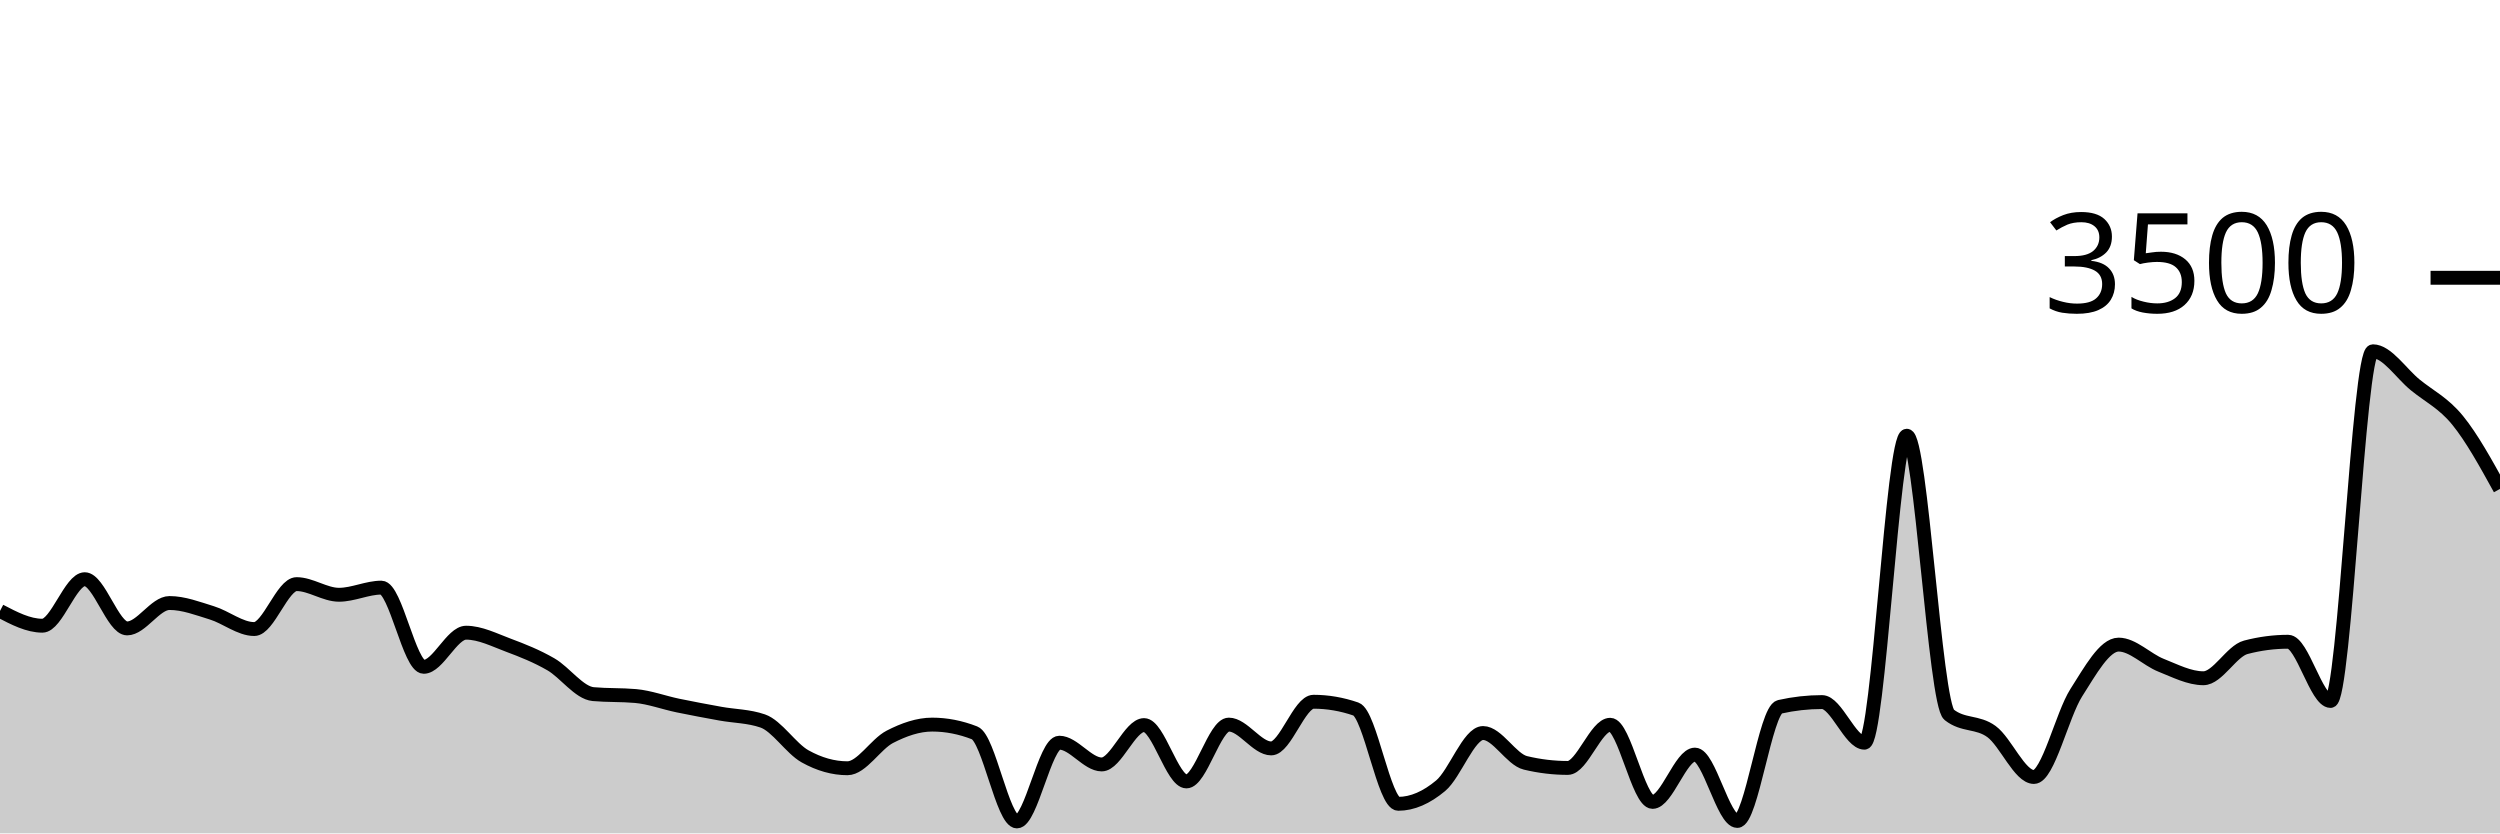
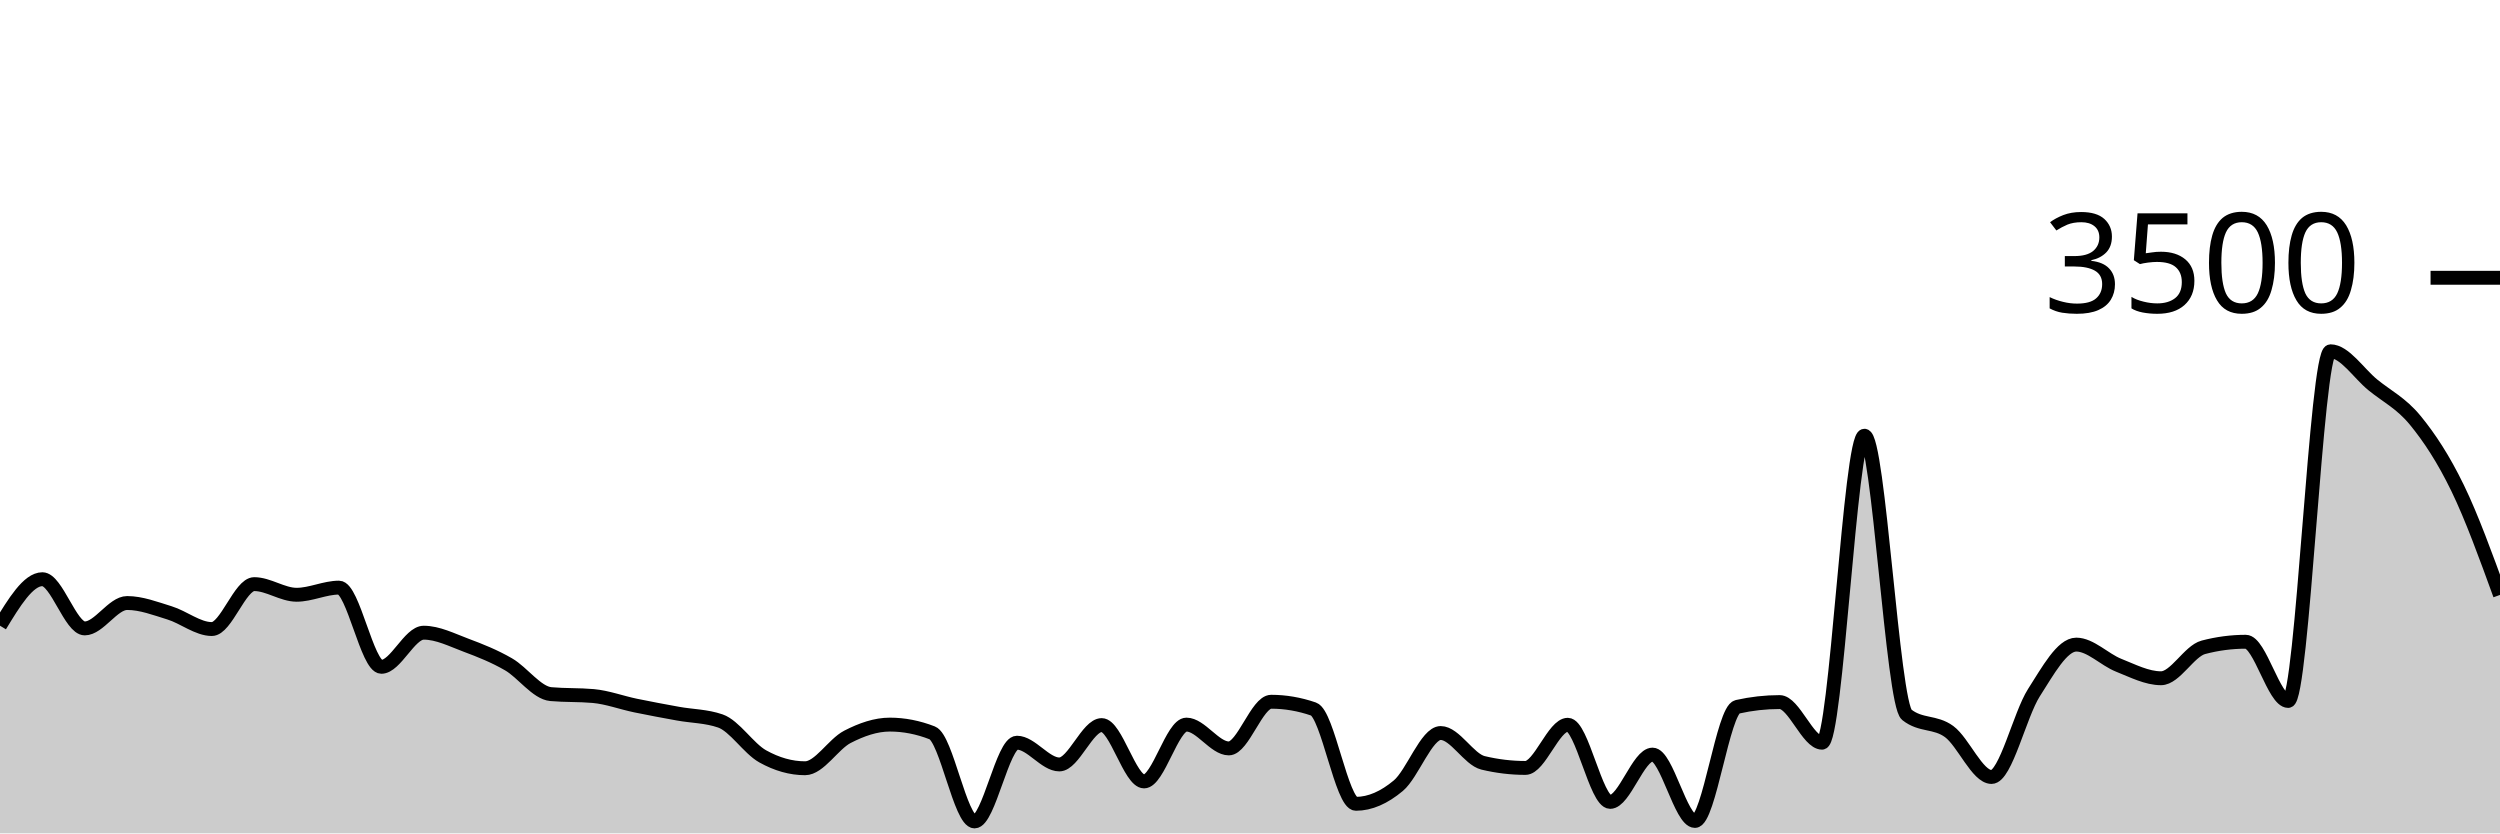
<svg xmlns="http://www.w3.org/2000/svg" viewBox="0 0 180 60">
  <g transform="translate(0,20)">
-     <path class="area" fill="rgba(0, 0, 0, 0.2)" d="M0,23.989C1.017,24.52,2.034,25.051,3.051,25.051C4.068,25.051,5.085,21.703,6.102,21.703C7.119,21.703,8.136,25.246,9.153,25.246C10.169,25.246,11.186,23.417,12.203,23.417C13.22,23.417,14.237,23.813,15.254,24.126C16.271,24.438,17.288,25.291,18.305,25.291C19.322,25.291,20.339,22.057,21.356,22.057C22.373,22.057,23.39,22.823,24.407,22.823C25.424,22.823,26.441,22.309,27.458,22.309C28.475,22.309,29.492,28.011,30.508,28.011C31.525,28.011,32.542,25.554,33.559,25.554C34.576,25.554,35.593,26.078,36.61,26.457C37.627,26.836,38.644,27.242,39.661,27.829C40.678,28.415,41.695,29.886,42.712,29.977C43.729,30.069,44.746,30.023,45.763,30.114C46.78,30.206,47.797,30.589,48.814,30.8C49.831,31.011,50.847,31.198,51.864,31.383C52.881,31.568,53.898,31.558,54.915,31.909C55.932,32.259,56.949,33.89,57.966,34.457C58.983,35.025,60,35.314,61.017,35.314C62.034,35.314,63.051,33.575,64.068,33.051C65.085,32.528,66.102,32.171,67.119,32.171C68.136,32.171,69.153,32.37,70.169,32.766C71.186,33.162,72.203,39.143,73.22,39.143C74.237,39.143,75.254,33.474,76.271,33.474C77.288,33.474,78.305,35.04,79.322,35.04C80.339,35.04,81.356,32.206,82.373,32.206C83.39,32.206,84.407,36.263,85.424,36.263C86.441,36.263,87.458,32.171,88.475,32.171C89.492,32.171,90.508,33.886,91.525,33.886C92.542,33.886,93.559,30.526,94.576,30.526C95.593,30.526,96.61,30.701,97.627,31.051C98.644,31.402,99.661,37.874,100.678,37.874C101.695,37.874,102.712,37.421,103.729,36.571C104.746,35.722,105.763,32.777,106.78,32.777C107.797,32.777,108.814,34.682,109.831,34.926C110.847,35.17,111.864,35.291,112.881,35.291C113.898,35.291,114.915,32.183,115.932,32.183C116.949,32.183,117.966,37.737,118.983,37.737C120,37.737,121.017,34.331,122.034,34.331C123.051,34.331,124.068,39.109,125.085,39.109C126.102,39.109,127.119,31.12,128.136,30.891C129.153,30.663,130.169,30.549,131.186,30.549C132.203,30.549,133.22,33.474,134.237,33.474C135.254,33.474,136.271,11.371,137.288,11.371C138.305,11.371,139.322,30.655,140.339,31.463C141.356,32.27,142.373,31.928,143.39,32.674C144.407,33.421,145.424,35.943,146.441,35.943C147.458,35.943,148.475,31.463,149.492,29.874C150.508,28.286,151.525,26.411,152.542,26.411C153.559,26.411,154.576,27.493,155.593,27.897C156.61,28.301,157.627,28.834,158.644,28.834C159.661,28.834,160.678,26.872,161.695,26.606C162.712,26.339,163.729,26.206,164.746,26.206C165.763,26.206,166.78,30.469,167.797,30.469C168.814,30.469,169.831,5.291,170.847,5.291C171.864,5.291,172.881,6.886,173.898,7.714C174.915,8.543,175.932,9.015,176.949,10.263C177.966,11.51,178.983,13.355,180,15.2L180,40C178.983,40,177.966,40,176.949,40C175.932,40,174.915,40,173.898,40C172.881,40,171.864,40,170.847,40C169.831,40,168.814,40,167.797,40C166.78,40,165.763,40,164.746,40C163.729,40,162.712,40,161.695,40C160.678,40,159.661,40,158.644,40C157.627,40,156.61,40,155.593,40C154.576,40,153.559,40,152.542,40C151.525,40,150.508,40,149.492,40C148.475,40,147.458,40,146.441,40C145.424,40,144.407,40,143.39,40C142.373,40,141.356,40,140.339,40C139.322,40,138.305,40,137.288,40C136.271,40,135.254,40,134.237,40C133.22,40,132.203,40,131.186,40C130.169,40,129.153,40,128.136,40C127.119,40,126.102,40,125.085,40C124.068,40,123.051,40,122.034,40C121.017,40,120,40,118.983,40C117.966,40,116.949,40,115.932,40C114.915,40,113.898,40,112.881,40C111.864,40,110.847,40,109.831,40C108.814,40,107.797,40,106.78,40C105.763,40,104.746,40,103.729,40C102.712,40,101.695,40,100.678,40C99.661,40,98.644,40,97.627,40C96.61,40,95.593,40,94.576,40C93.559,40,92.542,40,91.525,40C90.508,40,89.492,40,88.475,40C87.458,40,86.441,40,85.424,40C84.407,40,83.39,40,82.373,40C81.356,40,80.339,40,79.322,40C78.305,40,77.288,40,76.271,40C75.254,40,74.237,40,73.22,40C72.203,40,71.186,40,70.169,40C69.153,40,68.136,40,67.119,40C66.102,40,65.085,40,64.068,40C63.051,40,62.034,40,61.017,40C60,40,58.983,40,57.966,40C56.949,40,55.932,40,54.915,40C53.898,40,52.881,40,51.864,40C50.847,40,49.831,40,48.814,40C47.797,40,46.78,40,45.763,40C44.746,40,43.729,40,42.712,40C41.695,40,40.678,40,39.661,40C38.644,40,37.627,40,36.61,40C35.593,40,34.576,40,33.559,40C32.542,40,31.525,40,30.508,40C29.492,40,28.475,40,27.458,40C26.441,40,25.424,40,24.407,40C23.39,40,22.373,40,21.356,40C20.339,40,19.322,40,18.305,40C17.288,40,16.271,40,15.254,40C14.237,40,13.22,40,12.203,40C11.186,40,10.169,40,9.153,40C8.136,40,7.119,40,6.102,40C5.085,40,4.068,40,3.051,40C2.034,40,1.017,40,0,40Z" />
-     <path class="line" stroke="black" fill="none" d="M0,23.989C1.017,24.52,2.034,25.051,3.051,25.051C4.068,25.051,5.085,21.703,6.102,21.703C7.119,21.703,8.136,25.246,9.153,25.246C10.169,25.246,11.186,23.417,12.203,23.417C13.22,23.417,14.237,23.813,15.254,24.126C16.271,24.438,17.288,25.291,18.305,25.291C19.322,25.291,20.339,22.057,21.356,22.057C22.373,22.057,23.39,22.823,24.407,22.823C25.424,22.823,26.441,22.309,27.458,22.309C28.475,22.309,29.492,28.011,30.508,28.011C31.525,28.011,32.542,25.554,33.559,25.554C34.576,25.554,35.593,26.078,36.61,26.457C37.627,26.836,38.644,27.242,39.661,27.829C40.678,28.415,41.695,29.886,42.712,29.977C43.729,30.069,44.746,30.023,45.763,30.114C46.78,30.206,47.797,30.589,48.814,30.8C49.831,31.011,50.847,31.198,51.864,31.383C52.881,31.568,53.898,31.558,54.915,31.909C55.932,32.259,56.949,33.89,57.966,34.457C58.983,35.025,60,35.314,61.017,35.314C62.034,35.314,63.051,33.575,64.068,33.051C65.085,32.528,66.102,32.171,67.119,32.171C68.136,32.171,69.153,32.37,70.169,32.766C71.186,33.162,72.203,39.143,73.22,39.143C74.237,39.143,75.254,33.474,76.271,33.474C77.288,33.474,78.305,35.04,79.322,35.04C80.339,35.04,81.356,32.206,82.373,32.206C83.39,32.206,84.407,36.263,85.424,36.263C86.441,36.263,87.458,32.171,88.475,32.171C89.492,32.171,90.508,33.886,91.525,33.886C92.542,33.886,93.559,30.526,94.576,30.526C95.593,30.526,96.61,30.701,97.627,31.051C98.644,31.402,99.661,37.874,100.678,37.874C101.695,37.874,102.712,37.421,103.729,36.571C104.746,35.722,105.763,32.777,106.78,32.777C107.797,32.777,108.814,34.682,109.831,34.926C110.847,35.17,111.864,35.291,112.881,35.291C113.898,35.291,114.915,32.183,115.932,32.183C116.949,32.183,117.966,37.737,118.983,37.737C120,37.737,121.017,34.331,122.034,34.331C123.051,34.331,124.068,39.109,125.085,39.109C126.102,39.109,127.119,31.12,128.136,30.891C129.153,30.663,130.169,30.549,131.186,30.549C132.203,30.549,133.22,33.474,134.237,33.474C135.254,33.474,136.271,11.371,137.288,11.371C138.305,11.371,139.322,30.655,140.339,31.463C141.356,32.27,142.373,31.928,143.39,32.674C144.407,33.421,145.424,35.943,146.441,35.943C147.458,35.943,148.475,31.463,149.492,29.874C150.508,28.286,151.525,26.411,152.542,26.411C153.559,26.411,154.576,27.493,155.593,27.897C156.61,28.301,157.627,28.834,158.644,28.834C159.661,28.834,160.678,26.872,161.695,26.606C162.712,26.339,163.729,26.206,164.746,26.206C165.763,26.206,166.78,30.469,167.797,30.469C168.814,30.469,169.831,5.291,170.847,5.291C171.864,5.291,172.881,6.886,173.898,7.714C174.915,8.543,175.932,9.015,176.949,10.263C177.966,11.51,178.983,13.355,180,15.2" />
+     <path class="area" fill="rgba(0, 0, 0, 0.2)" d="M0,25.051C1.017,23.377,2.034,21.703,3.051,21.703C4.068,21.703,5.085,25.246,6.102,25.246C7.119,25.246,8.136,23.417,9.153,23.417C10.169,23.417,11.186,23.813,12.203,24.126C13.22,24.438,14.237,25.291,15.254,25.291C16.271,25.291,17.288,22.057,18.305,22.057C19.322,22.057,20.339,22.823,21.356,22.823C22.373,22.823,23.39,22.309,24.407,22.309C25.424,22.309,26.441,28.011,27.458,28.011C28.475,28.011,29.492,25.554,30.508,25.554C31.525,25.554,32.542,26.078,33.559,26.457C34.576,26.836,35.593,27.242,36.61,27.829C37.627,28.415,38.644,29.886,39.661,29.977C40.678,30.069,41.695,30.023,42.712,30.114C43.729,30.206,44.746,30.589,45.763,30.8C46.78,31.011,47.797,31.198,48.814,31.383C49.831,31.568,50.847,31.558,51.864,31.909C52.881,32.259,53.898,33.89,54.915,34.457C55.932,35.025,56.949,35.314,57.966,35.314C58.983,35.314,60,33.575,61.017,33.051C62.034,32.528,63.051,32.171,64.068,32.171C65.085,32.171,66.102,32.37,67.119,32.766C68.136,33.162,69.153,39.143,70.169,39.143C71.186,39.143,72.203,33.474,73.22,33.474C74.237,33.474,75.254,35.04,76.271,35.04C77.288,35.04,78.305,32.206,79.322,32.206C80.339,32.206,81.356,36.263,82.373,36.263C83.39,36.263,84.407,32.171,85.424,32.171C86.441,32.171,87.458,33.886,88.475,33.886C89.492,33.886,90.508,30.526,91.525,30.526C92.542,30.526,93.559,30.701,94.576,31.051C95.593,31.402,96.61,37.874,97.627,37.874C98.644,37.874,99.661,37.421,100.678,36.571C101.695,35.722,102.712,32.777,103.729,32.777C104.746,32.777,105.763,34.682,106.78,34.926C107.797,35.17,108.814,35.291,109.831,35.291C110.847,35.291,111.864,32.183,112.881,32.183C113.898,32.183,114.915,37.737,115.932,37.737C116.949,37.737,117.966,34.331,118.983,34.331C120,34.331,121.017,39.109,122.034,39.109C123.051,39.109,124.068,31.12,125.085,30.891C126.102,30.663,127.119,30.549,128.136,30.549C129.153,30.549,130.169,33.474,131.186,33.474C132.203,33.474,133.22,11.371,134.237,11.371C135.254,11.371,136.271,30.655,137.288,31.463C138.305,32.27,139.322,31.928,140.339,32.674C141.356,33.421,142.373,35.943,143.39,35.943C144.407,35.943,145.424,31.463,146.441,29.874C147.458,28.286,148.475,26.411,149.492,26.411C150.508,26.411,151.525,27.493,152.542,27.897C153.559,28.301,154.576,28.834,155.593,28.834C156.61,28.834,157.627,26.872,158.644,26.606C159.661,26.339,160.678,26.206,161.695,26.206C162.712,26.206,163.729,30.469,164.746,30.469C165.763,30.469,166.78,5.291,167.797,5.291C168.814,5.291,169.831,6.886,170.847,7.714C171.864,8.543,172.881,9.025,173.898,10.263C174.915,11.501,175.932,13.048,176.949,15.143C177.966,17.238,178.983,20.036,180,22.834L180,40C178.983,40,177.966,40,176.949,40C175.932,40,174.915,40,173.898,40C172.881,40,171.864,40,170.847,40C169.831,40,168.814,40,167.797,40C166.78,40,165.763,40,164.746,40C163.729,40,162.712,40,161.695,40C160.678,40,159.661,40,158.644,40C157.627,40,156.61,40,155.593,40C154.576,40,153.559,40,152.542,40C151.525,40,150.508,40,149.492,40C148.475,40,147.458,40,146.441,40C145.424,40,144.407,40,143.39,40C142.373,40,141.356,40,140.339,40C139.322,40,138.305,40,137.288,40C136.271,40,135.254,40,134.237,40C133.22,40,132.203,40,131.186,40C130.169,40,129.153,40,128.136,40C127.119,40,126.102,40,125.085,40C124.068,40,123.051,40,122.034,40C121.017,40,120,40,118.983,40C117.966,40,116.949,40,115.932,40C114.915,40,113.898,40,112.881,40C111.864,40,110.847,40,109.831,40C108.814,40,107.797,40,106.78,40C105.763,40,104.746,40,103.729,40C102.712,40,101.695,40,100.678,40C99.661,40,98.644,40,97.627,40C96.61,40,95.593,40,94.576,40C93.559,40,92.542,40,91.525,40C90.508,40,89.492,40,88.475,40C87.458,40,86.441,40,85.424,40C84.407,40,83.39,40,82.373,40C81.356,40,80.339,40,79.322,40C78.305,40,77.288,40,76.271,40C75.254,40,74.237,40,73.22,40C72.203,40,71.186,40,70.169,40C69.153,40,68.136,40,67.119,40C66.102,40,65.085,40,64.068,40C63.051,40,62.034,40,61.017,40C60,40,58.983,40,57.966,40C56.949,40,55.932,40,54.915,40C53.898,40,52.881,40,51.864,40C50.847,40,49.831,40,48.814,40C47.797,40,46.78,40,45.763,40C44.746,40,43.729,40,42.712,40C41.695,40,40.678,40,39.661,40C38.644,40,37.627,40,36.61,40C35.593,40,34.576,40,33.559,40C32.542,40,31.525,40,30.508,40C29.492,40,28.475,40,27.458,40C26.441,40,25.424,40,24.407,40C23.39,40,22.373,40,21.356,40C20.339,40,19.322,40,18.305,40C17.288,40,16.271,40,15.254,40C14.237,40,13.22,40,12.203,40C11.186,40,10.169,40,9.153,40C8.136,40,7.119,40,6.102,40C5.085,40,4.068,40,3.051,40C2.034,40,1.017,40,0,40Z" />
+     <path class="line" stroke="black" fill="none" d="M0,25.051C1.017,23.377,2.034,21.703,3.051,21.703C4.068,21.703,5.085,25.246,6.102,25.246C7.119,25.246,8.136,23.417,9.153,23.417C10.169,23.417,11.186,23.813,12.203,24.126C13.22,24.438,14.237,25.291,15.254,25.291C16.271,25.291,17.288,22.057,18.305,22.057C19.322,22.057,20.339,22.823,21.356,22.823C22.373,22.823,23.39,22.309,24.407,22.309C25.424,22.309,26.441,28.011,27.458,28.011C28.475,28.011,29.492,25.554,30.508,25.554C31.525,25.554,32.542,26.078,33.559,26.457C34.576,26.836,35.593,27.242,36.61,27.829C37.627,28.415,38.644,29.886,39.661,29.977C40.678,30.069,41.695,30.023,42.712,30.114C43.729,30.206,44.746,30.589,45.763,30.8C46.78,31.011,47.797,31.198,48.814,31.383C49.831,31.568,50.847,31.558,51.864,31.909C52.881,32.259,53.898,33.89,54.915,34.457C55.932,35.025,56.949,35.314,57.966,35.314C58.983,35.314,60,33.575,61.017,33.051C62.034,32.528,63.051,32.171,64.068,32.171C65.085,32.171,66.102,32.37,67.119,32.766C68.136,33.162,69.153,39.143,70.169,39.143C71.186,39.143,72.203,33.474,73.22,33.474C74.237,33.474,75.254,35.04,76.271,35.04C77.288,35.04,78.305,32.206,79.322,32.206C80.339,32.206,81.356,36.263,82.373,36.263C83.39,36.263,84.407,32.171,85.424,32.171C86.441,32.171,87.458,33.886,88.475,33.886C89.492,33.886,90.508,30.526,91.525,30.526C92.542,30.526,93.559,30.701,94.576,31.051C95.593,31.402,96.61,37.874,97.627,37.874C98.644,37.874,99.661,37.421,100.678,36.571C101.695,35.722,102.712,32.777,103.729,32.777C104.746,32.777,105.763,34.682,106.78,34.926C107.797,35.17,108.814,35.291,109.831,35.291C110.847,35.291,111.864,32.183,112.881,32.183C113.898,32.183,114.915,37.737,115.932,37.737C116.949,37.737,117.966,34.331,118.983,34.331C120,34.331,121.017,39.109,122.034,39.109C123.051,39.109,124.068,31.12,125.085,30.891C126.102,30.663,127.119,30.549,128.136,30.549C129.153,30.549,130.169,33.474,131.186,33.474C132.203,33.474,133.22,11.371,134.237,11.371C135.254,11.371,136.271,30.655,137.288,31.463C138.305,32.27,139.322,31.928,140.339,32.674C141.356,33.421,142.373,35.943,143.39,35.943C144.407,35.943,145.424,31.463,146.441,29.874C147.458,28.286,148.475,26.411,149.492,26.411C150.508,26.411,151.525,27.493,152.542,27.897C153.559,28.301,154.576,28.834,155.593,28.834C156.61,28.834,157.627,26.872,158.644,26.606C159.661,26.339,160.678,26.206,161.695,26.206C162.712,26.206,163.729,30.469,164.746,30.469C165.763,30.469,166.78,5.291,167.797,5.291C168.814,5.291,169.831,6.886,170.847,7.714C171.864,8.543,172.881,9.025,173.898,10.263C174.915,11.501,175.932,13.048,176.949,15.143C177.966,17.238,178.983,20.036,180,22.834" />
    <path class="axis-ceiling" stroke-width="1" stroke="black" fill="none" d="M175,0L180,0" />
    <text class="axis-ceiling-label" font-family="sans-serif" text-anchor="end" font-size="10px" x="170" y="2.5">3500</text>
  </g>
</svg>
